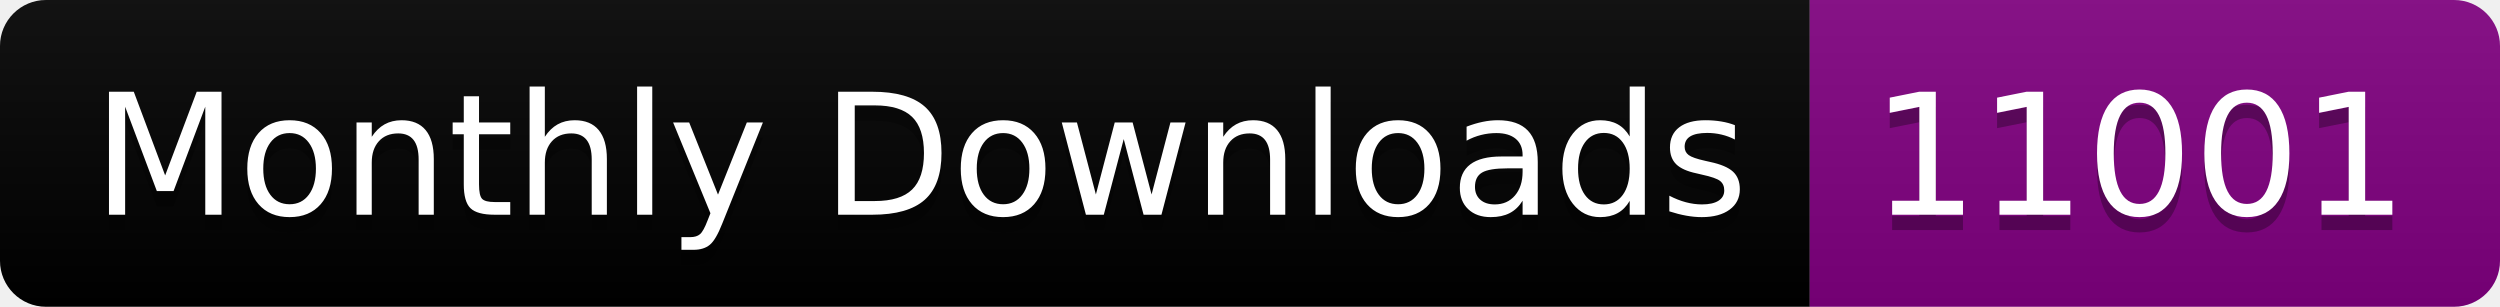
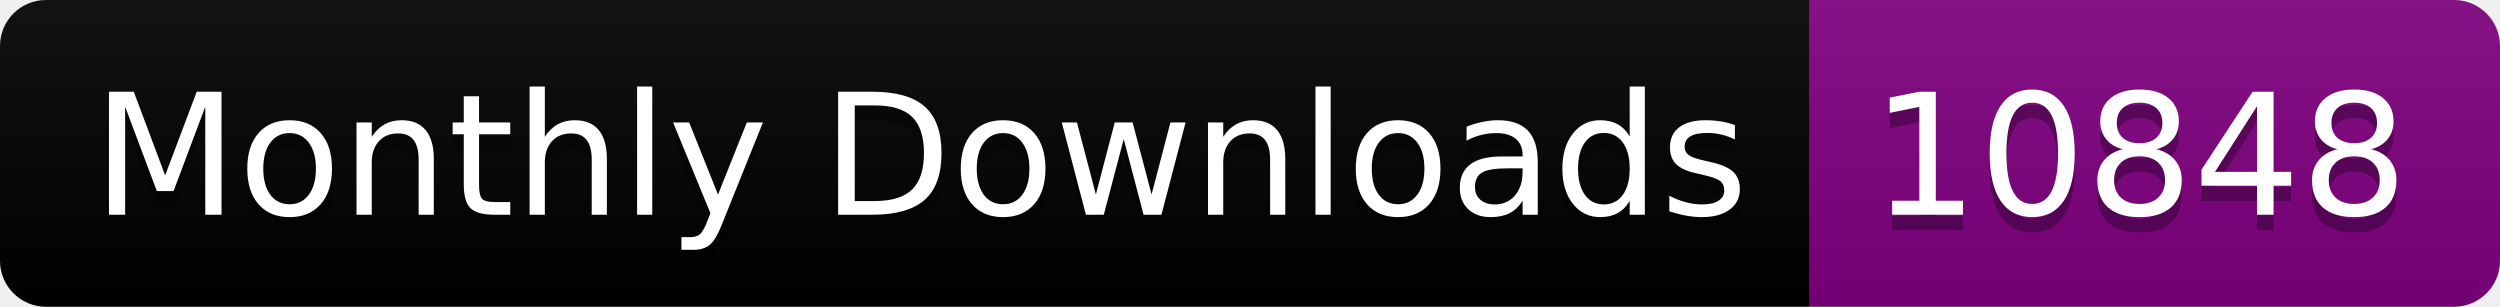
<svg xmlns="http://www.w3.org/2000/svg" width="163.0" height="20">
  <linearGradient id="smooth" x2="0" y2="100%">
    <stop offset="0" stop-color="#bbb" stop-opacity=".1" />
    <stop offset="1" stop-opacity=".1" />
  </linearGradient>
  <clipPath id="round">
    <rect width="163.0" height="20" rx="3" fill="#fff" />
  </clipPath>
  <g clip-path="url(#round)">
    <rect width="118.0" height="20" fill="black" />
    <rect x="118.0" width="45.0" height="20" fill="purple" />
    <rect width="163.0" height="20" fill="url(#smooth)" />
  </g>
  <g fill="#fff" text-anchor="middle" font-family="DejaVu Sans,Verdana,Geneva,sans-serif" font-size="110">
    <text x="600.0" y="150" fill="#010101" fill-opacity=".3" transform="scale(0.1)" textLength="1080.0" lengthAdjust="spacing">Monthly Downloads</text>
    <text x="600.0" y="140" transform="scale(0.1)" textLength="1080.0" lengthAdjust="spacing">Monthly Downloads</text>
-     <text x="1395.0" y="150" fill="#010101" fill-opacity=".3" transform="scale(0.1)" textLength="350.0" lengthAdjust="spacing">11001</text>
-     <text x="1395.0" y="140" transform="scale(0.1)" textLength="350.0" lengthAdjust="spacing">11001</text>
+     <text x="1395.0" y="150" fill="#010101" fill-opacity=".3" transform="scale(0.1)" textLength="350.0" lengthAdjust="spacing">10848</text>
+     <text x="1395.0" y="140" transform="scale(0.1)" textLength="350.0" lengthAdjust="spacing">10848</text>
  </g>
</svg>
